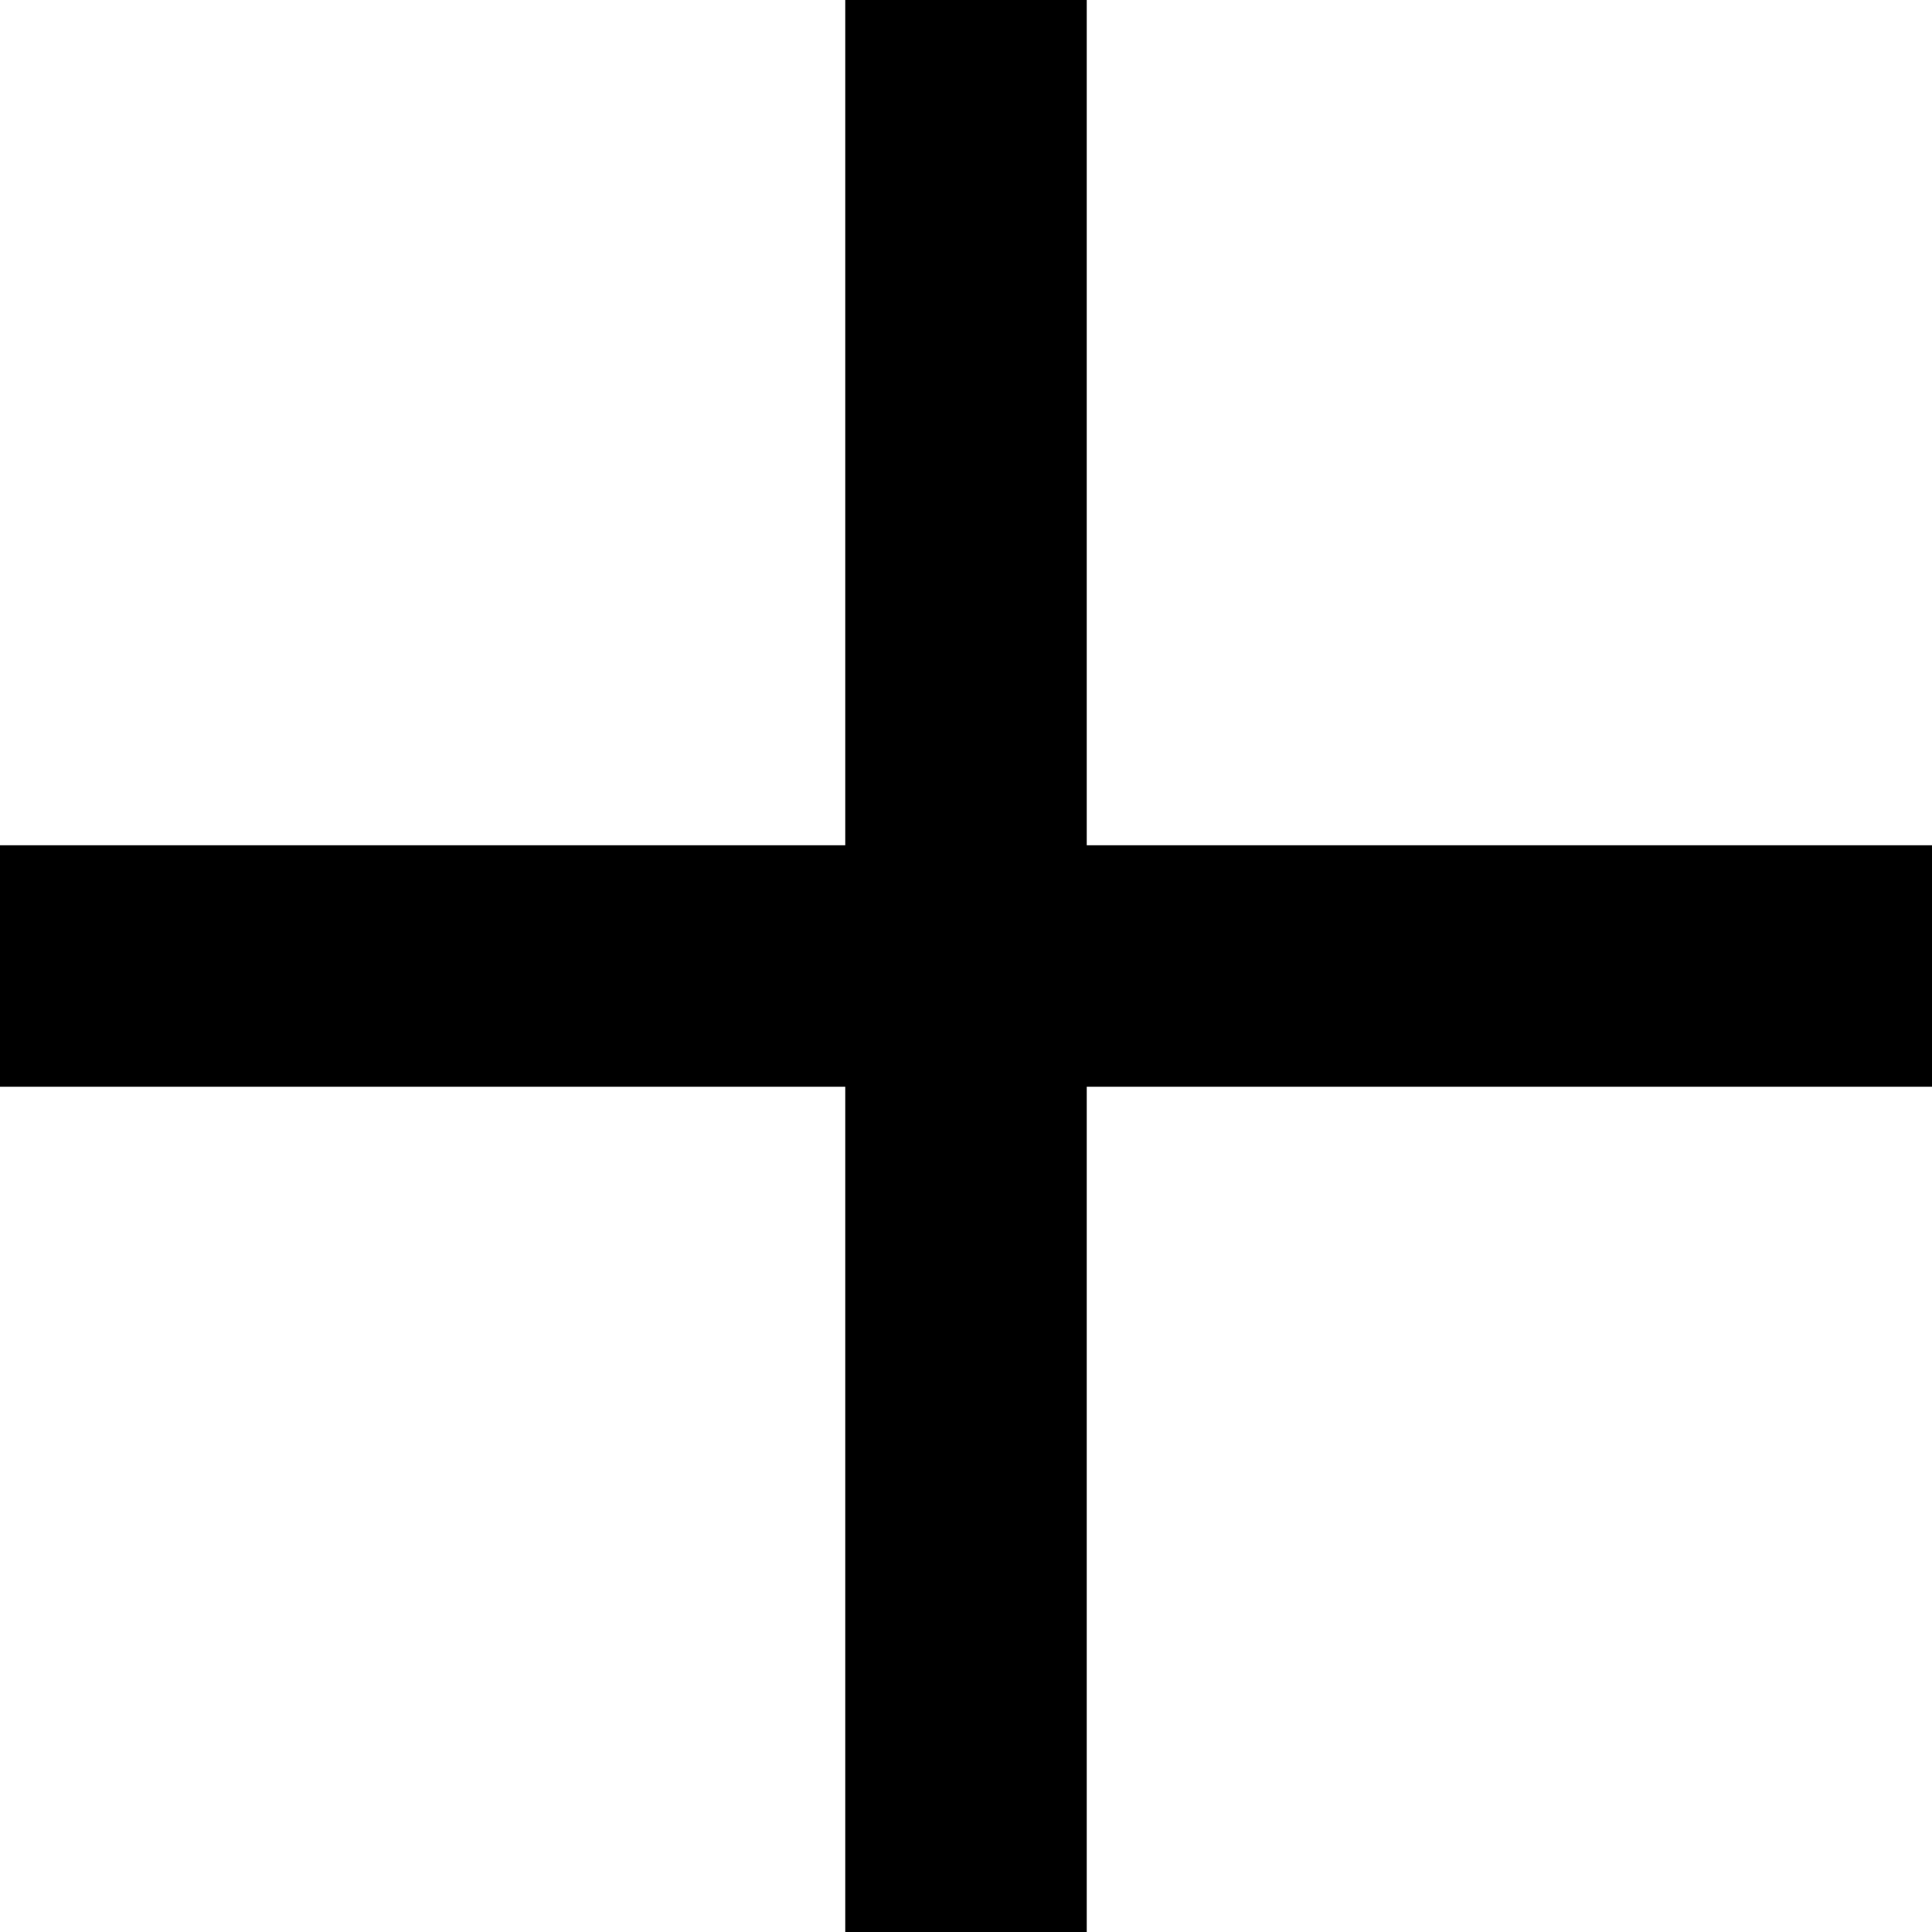
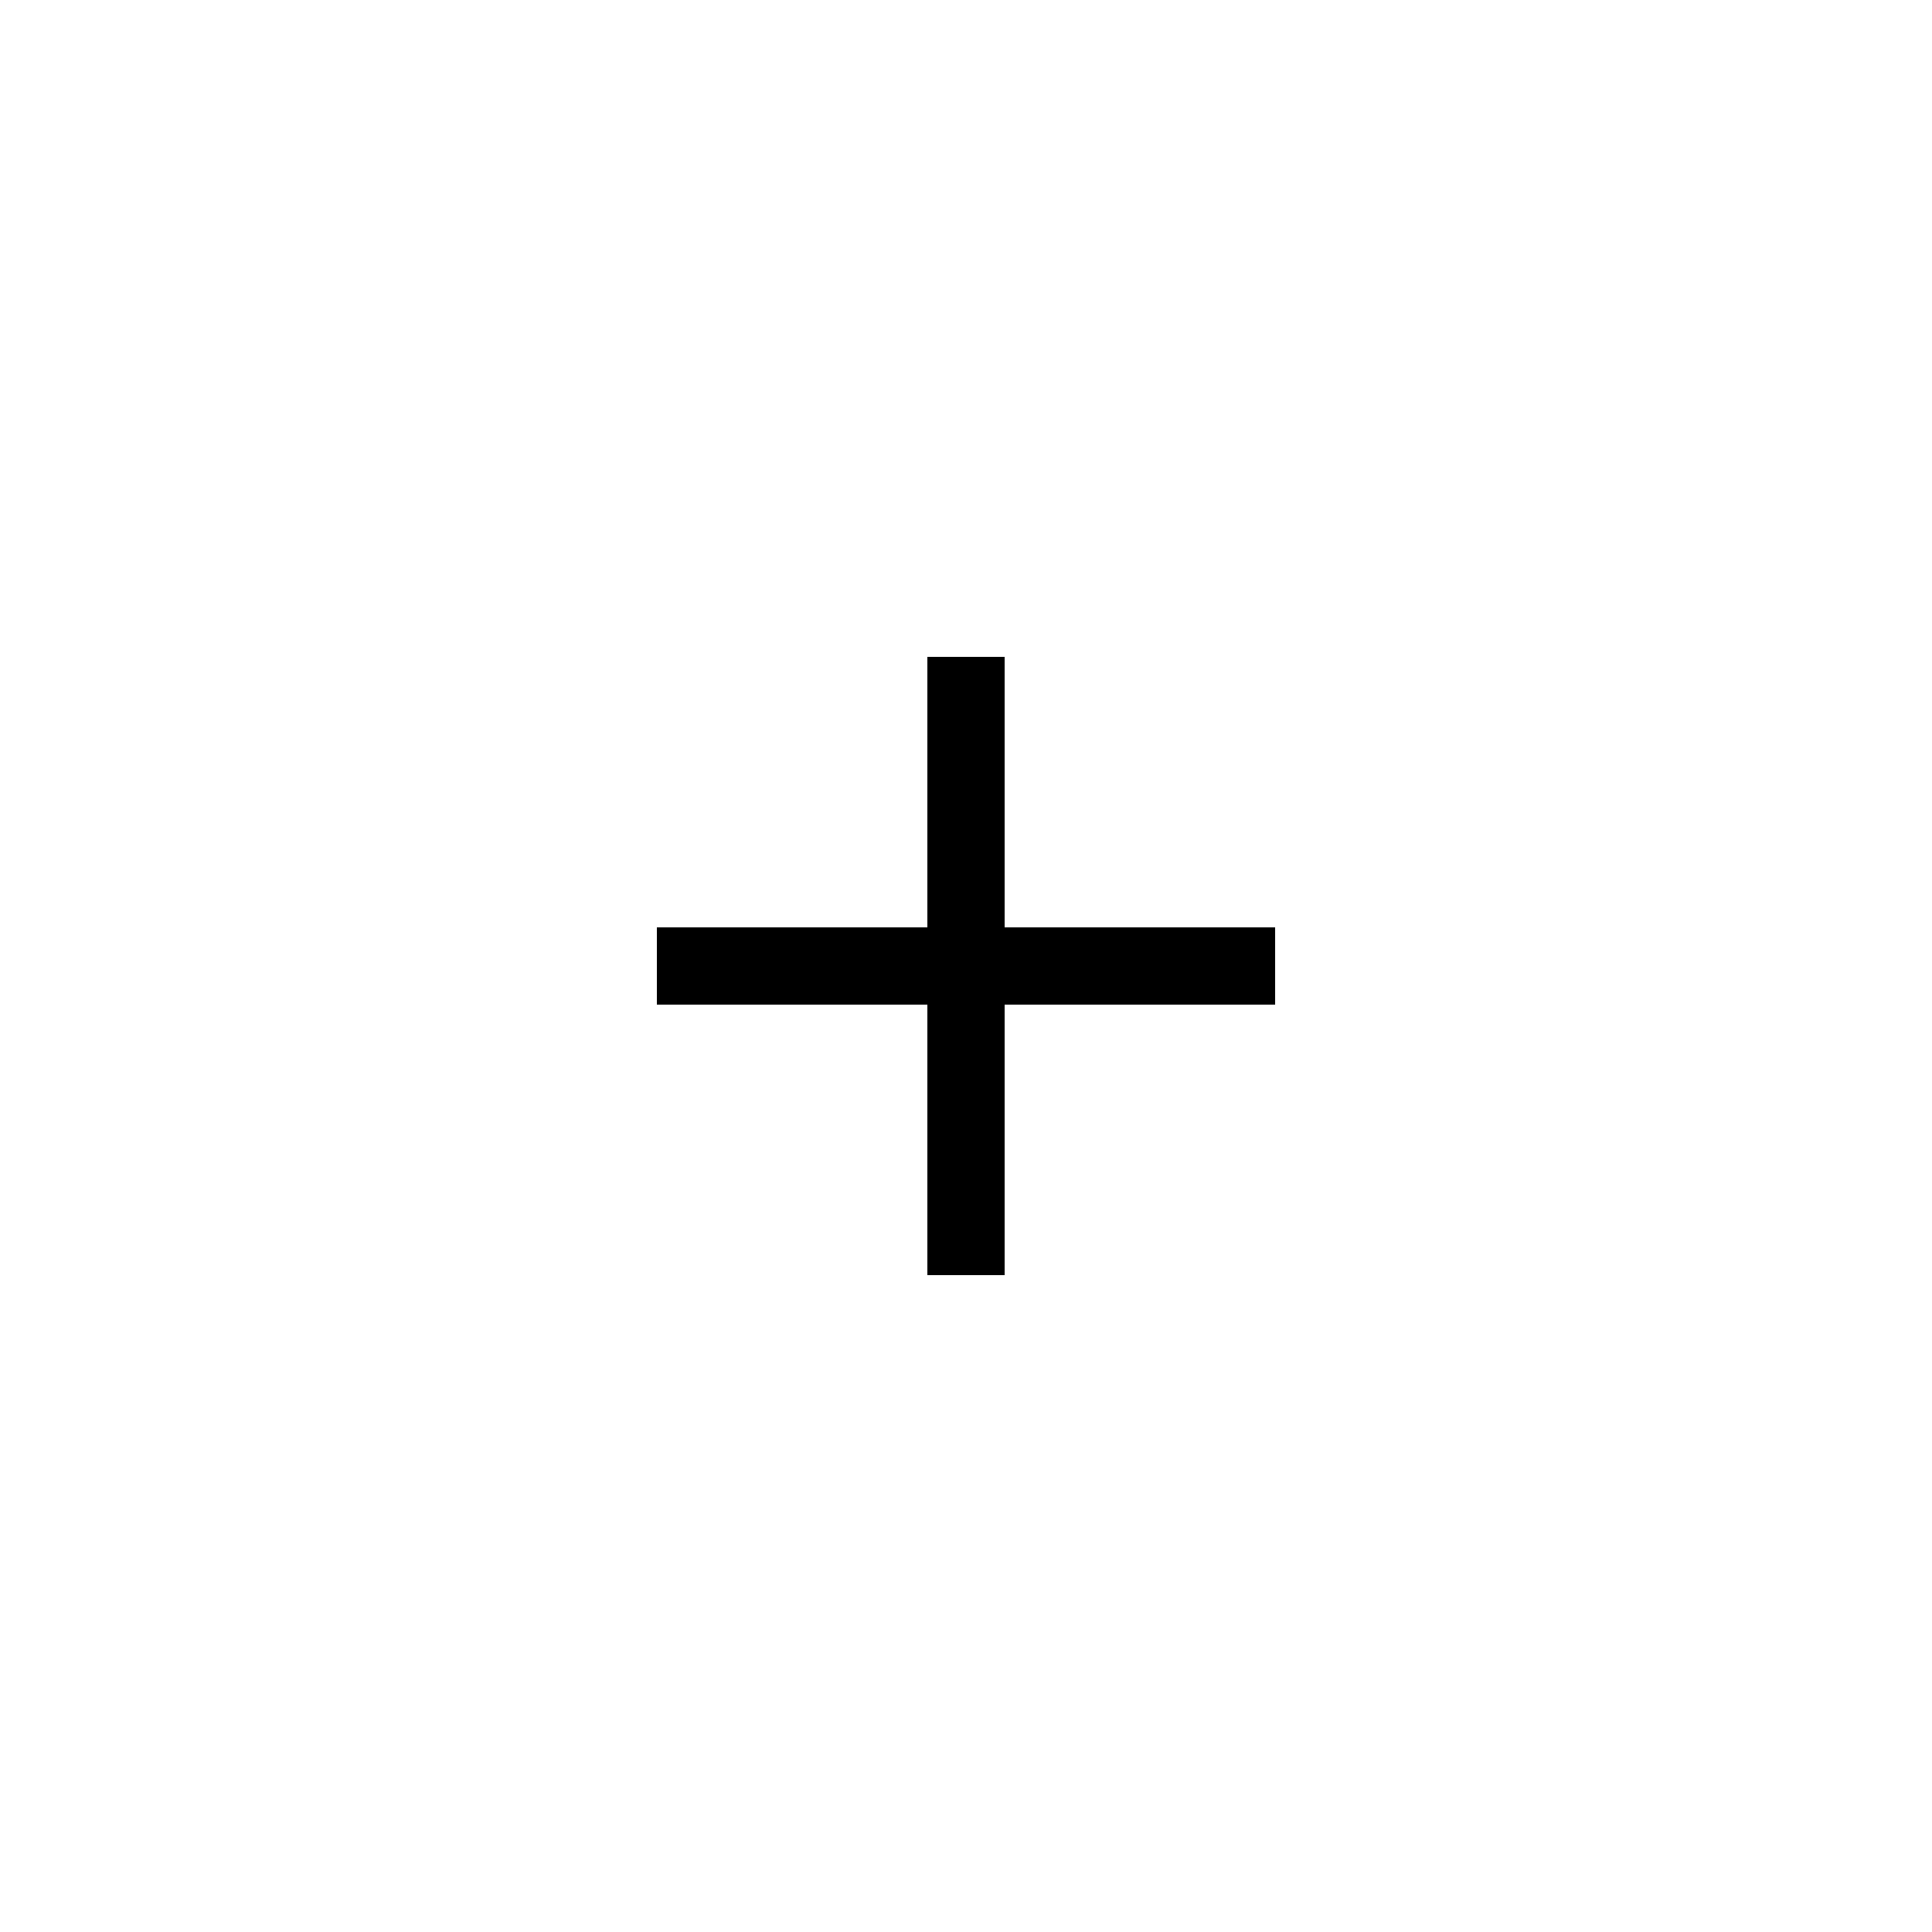
- <svg xmlns="http://www.w3.org/2000/svg" width="16" height="16" fill="none">
-   <path d="M16 7H9V0H7v7H0v2h7v7h2V9h7V7Z" fill="#000" />
+ <svg xmlns="http://www.w3.org/2000/svg" width="46" height="46" viewBox="0 0 46 46" fill="none">
+   <path d="M30.36 22.08H23.92V15.64H22.08V22.08H15.64V23.92H22.08V30.36H23.92V23.92H30.36V22.08Z" fill="black" />
</svg>
